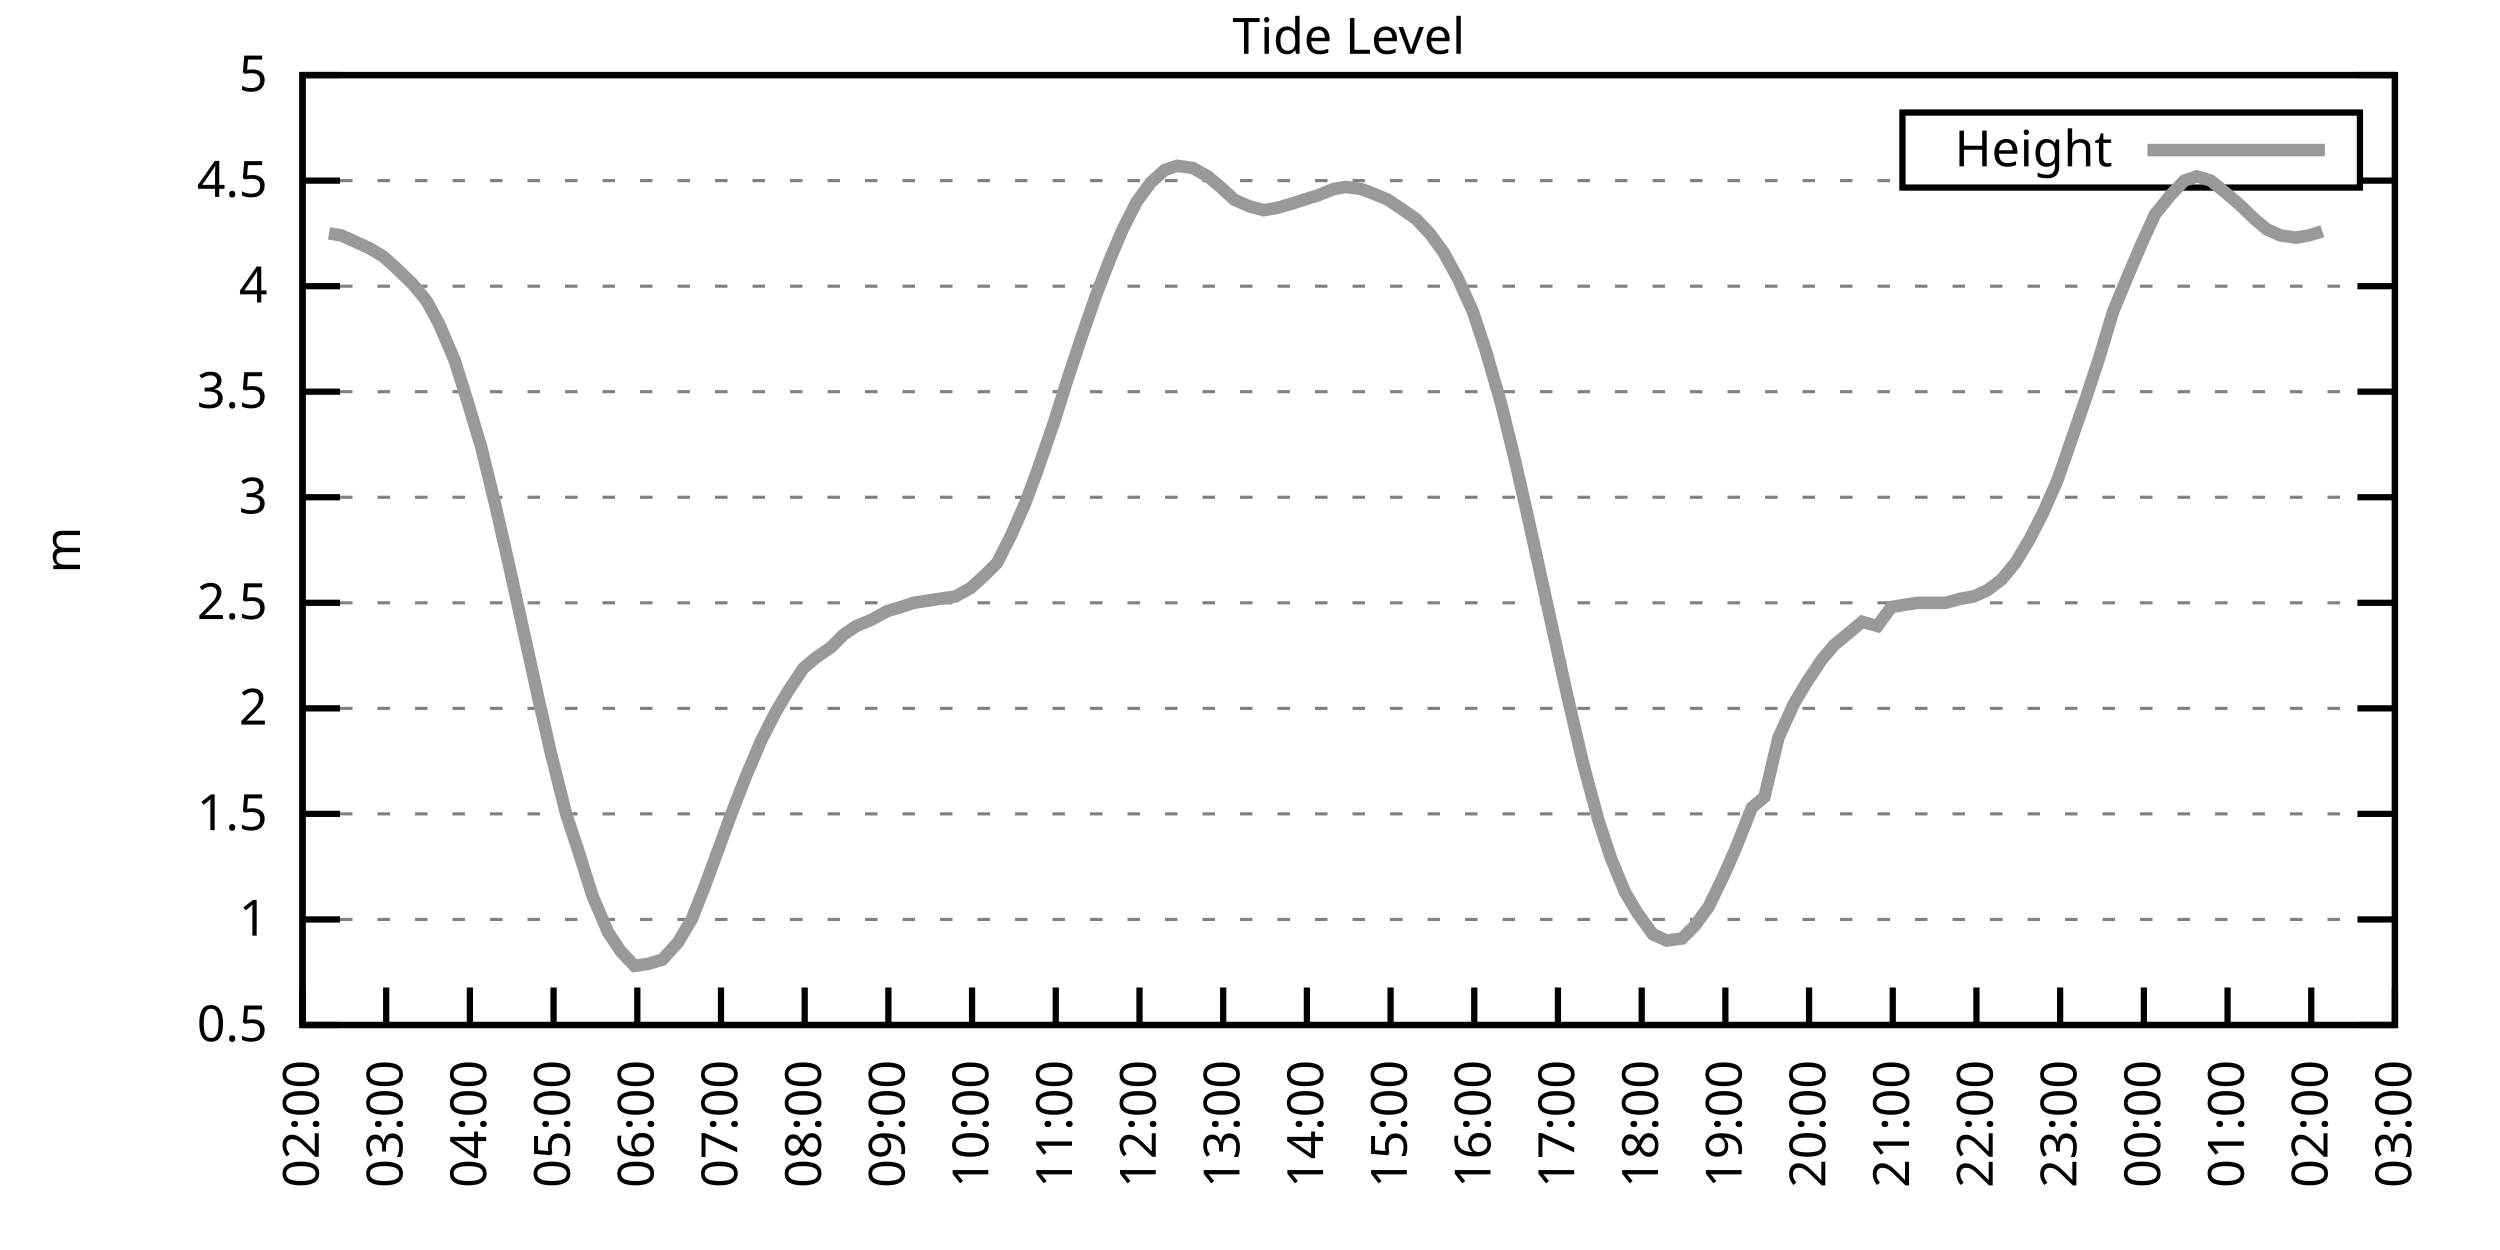
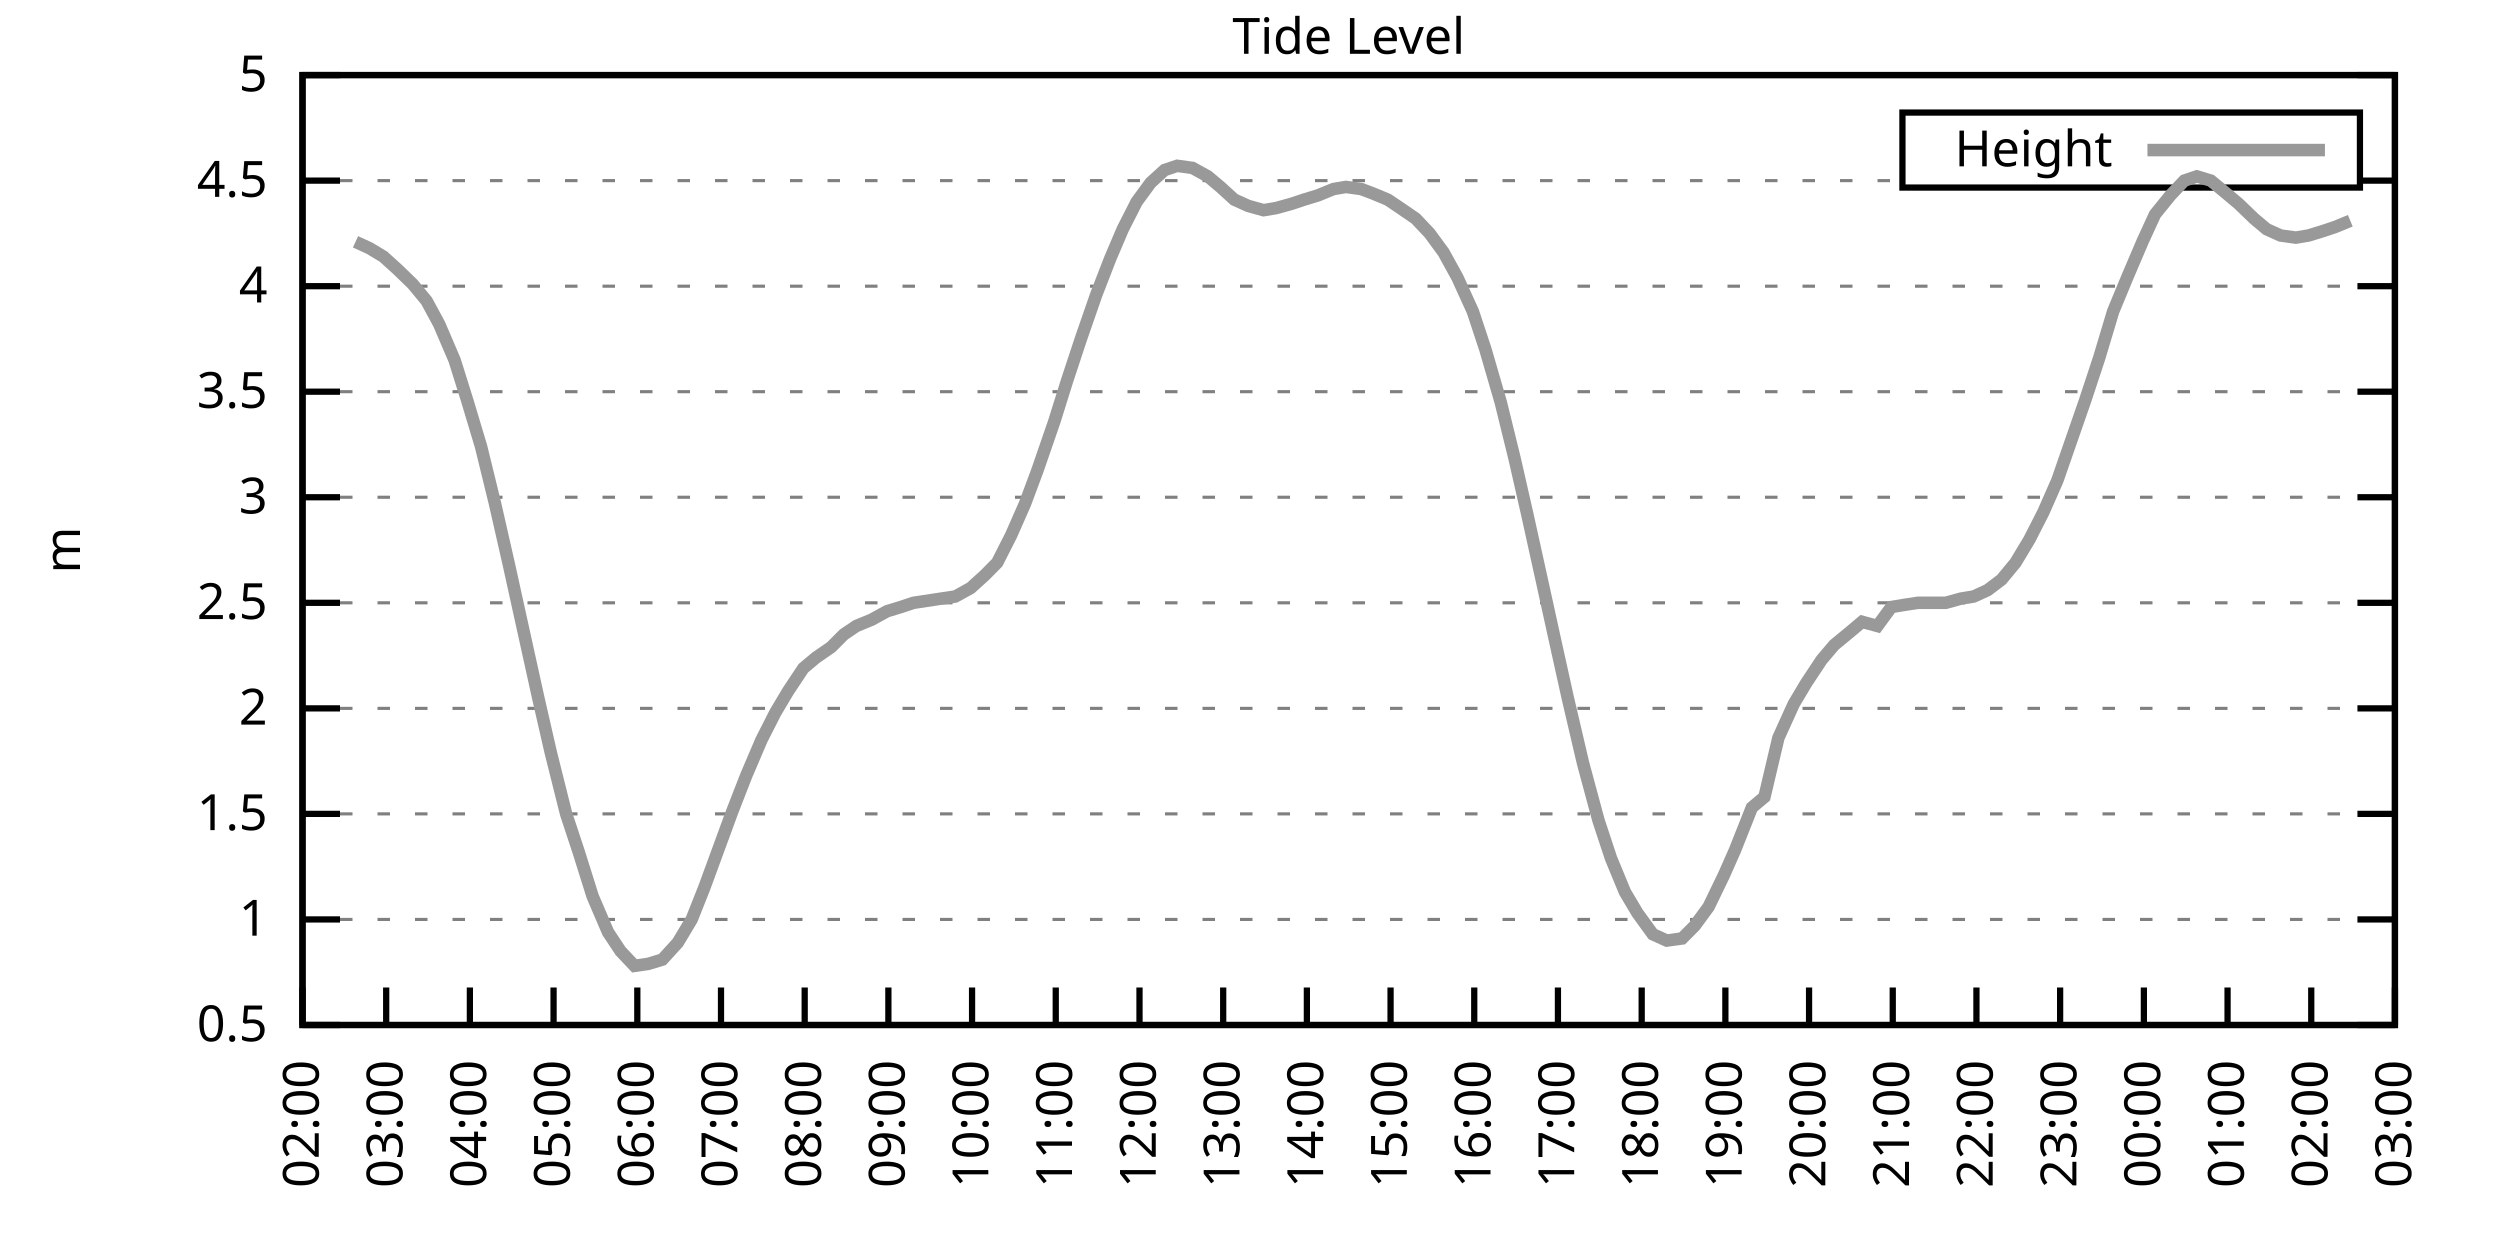
<svg xmlns="http://www.w3.org/2000/svg" xmlns:xlink="http://www.w3.org/1999/xlink" width="400" height="200" viewBox="0 0 400 200">
  <g id="gnuplot_canvas">
    <rect x="0" y="0" width="400" height="200" fill="none" />
    <defs>
      <circle id="gpDot" r="0.5" stroke-width="0.5" stroke="currentColor" />
      <path id="gpPt0" stroke-width="0.333" stroke="currentColor" d="M-1,0 h2 M0,-1 v2" />
      <path id="gpPt1" stroke-width="0.333" stroke="currentColor" d="M-1,-1 L1,1 M1,-1 L-1,1" />
      <path id="gpPt2" stroke-width="0.333" stroke="currentColor" d="M-1,0 L1,0 M0,-1 L0,1 M-1,-1 L1,1 M-1,1 L1,-1" />
      <rect id="gpPt3" stroke-width="0.333" stroke="currentColor" x="-1" y="-1" width="2" height="2" />
      <rect id="gpPt4" stroke-width="0.333" stroke="currentColor" fill="currentColor" x="-1" y="-1" width="2" height="2" />
      <circle id="gpPt5" stroke-width="0.333" stroke="currentColor" cx="0" cy="0" r="1" />
      <use xlink:href="#gpPt5" id="gpPt6" fill="currentColor" stroke="none" />
      <path id="gpPt7" stroke-width="0.333" stroke="currentColor" d="M0,-1.33 L-1.33,0.67 L1.33,0.67 z" />
      <use xlink:href="#gpPt7" id="gpPt8" fill="currentColor" stroke="none" />
      <use xlink:href="#gpPt7" id="gpPt9" stroke="currentColor" transform="rotate(180)" />
      <use xlink:href="#gpPt9" id="gpPt10" fill="currentColor" stroke="none" />
      <use xlink:href="#gpPt3" id="gpPt11" stroke="currentColor" transform="rotate(45)" />
      <use xlink:href="#gpPt11" id="gpPt12" fill="currentColor" stroke="none" />
      <path id="gpPt13" stroke-width="0.333" stroke="currentColor" d="M0,1.330 L1.265,0.411 L0.782,-1.067 L-0.782,-1.076 L-1.265,0.411 z" />
      <use xlink:href="#gpPt13" id="gpPt14" fill="currentColor" stroke="none" />
      <filter id="textbox" filterUnits="objectBoundingBox" x="0" y="0" height="1" width="1">
        <feFlood flood-color="white" flood-opacity="1" result="bgnd" />
        <feComposite in="SourceGraphic" in2="bgnd" operator="atop" />
      </filter>
      <filter id="greybox" filterUnits="objectBoundingBox" x="0" y="0" height="1" width="1">
        <feFlood flood-color="lightgrey" flood-opacity="1" result="grey" />
        <feComposite in="SourceGraphic" in2="grey" operator="atop" />
      </filter>
    </defs>
    <g fill="none" color="white" stroke="currentColor" stroke-width="1.00" stroke-linecap="butt" stroke-linejoin="miter">
</g>
    <g fill="none" color="black" stroke="currentColor" stroke-width="1.00" stroke-linecap="butt" stroke-linejoin="miter">
      <g stroke="none" shape-rendering="crispEdges">
        <polygon fill="rgb(255, 255, 255)" points="48.40,164.00 383.18,164.00 383.18,12.02 48.40,12.02 " />
      </g>
    </g>
    <g fill="none" color="black" stroke="currentColor" stroke-width="1.00" stroke-linecap="butt" stroke-linejoin="miter">
</g>
    <g fill="none" color="black" stroke="black" stroke-width="0.50" stroke-linecap="butt" stroke-linejoin="miter">
</g>
    <g fill="none" color="gray" stroke="currentColor" stroke-width="0.50" stroke-linecap="butt" stroke-linejoin="miter">
      <path stroke="gray" stroke-dasharray="2,4" class="gridline" d="M48.40,164.00 L383.19,164.00  " />
    </g>
    <g fill="none" color="gray" stroke="gray" stroke-width="1.00" stroke-linecap="butt" stroke-linejoin="miter">
</g>
    <g fill="none" color="black" stroke="currentColor" stroke-width="1.00" stroke-linecap="butt" stroke-linejoin="miter">
      <path stroke="black" d="M48.40,164.00 L54.40,164.00 M383.19,164.00 L377.19,164.00  " />
      <g transform="translate(42.80,166.60)" stroke="none" fill="black" font-family="Sans" font-size="8.00" text-anchor="end">
        <text>
          <tspan font-family="Sans"> 0.5</tspan>
        </text>
      </g>
    </g>
    <g fill="none" color="black" stroke="currentColor" stroke-width="1.00" stroke-linecap="butt" stroke-linejoin="miter">
</g>
    <g fill="none" color="black" stroke="black" stroke-width="0.50" stroke-linecap="butt" stroke-linejoin="miter">
</g>
    <g fill="none" color="gray" stroke="currentColor" stroke-width="0.50" stroke-linecap="butt" stroke-linejoin="miter">
      <path stroke="gray" stroke-dasharray="2,4" class="gridline" d="M48.40,147.11 L383.19,147.11  " />
    </g>
    <g fill="none" color="gray" stroke="gray" stroke-width="1.00" stroke-linecap="butt" stroke-linejoin="miter">
</g>
    <g fill="none" color="black" stroke="currentColor" stroke-width="1.00" stroke-linecap="butt" stroke-linejoin="miter">
      <path stroke="black" d="M48.40,147.11 L54.40,147.11 M383.19,147.11 L377.19,147.11  " />
      <g transform="translate(42.80,149.71)" stroke="none" fill="black" font-family="Sans" font-size="8.00" text-anchor="end">
        <text>
          <tspan font-family="Sans"> 1</tspan>
        </text>
      </g>
    </g>
    <g fill="none" color="black" stroke="currentColor" stroke-width="1.00" stroke-linecap="butt" stroke-linejoin="miter">
</g>
    <g fill="none" color="black" stroke="black" stroke-width="0.50" stroke-linecap="butt" stroke-linejoin="miter">
</g>
    <g fill="none" color="gray" stroke="currentColor" stroke-width="0.50" stroke-linecap="butt" stroke-linejoin="miter">
      <path stroke="gray" stroke-dasharray="2,4" class="gridline" d="M48.40,130.22 L383.19,130.22  " />
    </g>
    <g fill="none" color="gray" stroke="gray" stroke-width="1.00" stroke-linecap="butt" stroke-linejoin="miter">
</g>
    <g fill="none" color="black" stroke="currentColor" stroke-width="1.00" stroke-linecap="butt" stroke-linejoin="miter">
      <path stroke="black" d="M48.40,130.22 L54.40,130.22 M383.19,130.22 L377.19,130.22  " />
      <g transform="translate(42.80,132.82)" stroke="none" fill="black" font-family="Sans" font-size="8.00" text-anchor="end">
        <text>
          <tspan font-family="Sans"> 1.5</tspan>
        </text>
      </g>
    </g>
    <g fill="none" color="black" stroke="currentColor" stroke-width="1.00" stroke-linecap="butt" stroke-linejoin="miter">
</g>
    <g fill="none" color="black" stroke="black" stroke-width="0.50" stroke-linecap="butt" stroke-linejoin="miter">
</g>
    <g fill="none" color="gray" stroke="currentColor" stroke-width="0.50" stroke-linecap="butt" stroke-linejoin="miter">
      <path stroke="gray" stroke-dasharray="2,4" class="gridline" d="M48.40,113.34 L383.19,113.34  " />
    </g>
    <g fill="none" color="gray" stroke="gray" stroke-width="1.00" stroke-linecap="butt" stroke-linejoin="miter">
</g>
    <g fill="none" color="black" stroke="currentColor" stroke-width="1.00" stroke-linecap="butt" stroke-linejoin="miter">
      <path stroke="black" d="M48.40,113.34 L54.40,113.34 M383.19,113.34 L377.19,113.34  " />
      <g transform="translate(42.80,115.94)" stroke="none" fill="black" font-family="Sans" font-size="8.00" text-anchor="end">
        <text>
          <tspan font-family="Sans"> 2</tspan>
        </text>
      </g>
    </g>
    <g fill="none" color="black" stroke="currentColor" stroke-width="1.00" stroke-linecap="butt" stroke-linejoin="miter">
</g>
    <g fill="none" color="black" stroke="black" stroke-width="0.50" stroke-linecap="butt" stroke-linejoin="miter">
</g>
    <g fill="none" color="gray" stroke="currentColor" stroke-width="0.50" stroke-linecap="butt" stroke-linejoin="miter">
      <path stroke="gray" stroke-dasharray="2,4" class="gridline" d="M48.40,96.45 L383.19,96.45  " />
    </g>
    <g fill="none" color="gray" stroke="gray" stroke-width="1.00" stroke-linecap="butt" stroke-linejoin="miter">
</g>
    <g fill="none" color="black" stroke="currentColor" stroke-width="1.00" stroke-linecap="butt" stroke-linejoin="miter">
      <path stroke="black" d="M48.40,96.45 L54.40,96.45 M383.19,96.45 L377.19,96.45  " />
      <g transform="translate(42.80,99.05)" stroke="none" fill="black" font-family="Sans" font-size="8.00" text-anchor="end">
        <text>
          <tspan font-family="Sans"> 2.5</tspan>
        </text>
      </g>
    </g>
    <g fill="none" color="black" stroke="currentColor" stroke-width="1.00" stroke-linecap="butt" stroke-linejoin="miter">
</g>
    <g fill="none" color="black" stroke="black" stroke-width="0.50" stroke-linecap="butt" stroke-linejoin="miter">
</g>
    <g fill="none" color="gray" stroke="currentColor" stroke-width="0.50" stroke-linecap="butt" stroke-linejoin="miter">
      <path stroke="gray" stroke-dasharray="2,4" class="gridline" d="M48.40,79.56 L383.19,79.56  " />
    </g>
    <g fill="none" color="gray" stroke="gray" stroke-width="1.00" stroke-linecap="butt" stroke-linejoin="miter">
</g>
    <g fill="none" color="black" stroke="currentColor" stroke-width="1.00" stroke-linecap="butt" stroke-linejoin="miter">
      <path stroke="black" d="M48.40,79.56 L54.40,79.56 M383.19,79.56 L377.19,79.56  " />
      <g transform="translate(42.80,82.16)" stroke="none" fill="black" font-family="Sans" font-size="8.00" text-anchor="end">
        <text>
          <tspan font-family="Sans"> 3</tspan>
        </text>
      </g>
    </g>
    <g fill="none" color="black" stroke="currentColor" stroke-width="1.00" stroke-linecap="butt" stroke-linejoin="miter">
</g>
    <g fill="none" color="black" stroke="black" stroke-width="0.50" stroke-linecap="butt" stroke-linejoin="miter">
</g>
    <g fill="none" color="gray" stroke="currentColor" stroke-width="0.50" stroke-linecap="butt" stroke-linejoin="miter">
      <path stroke="gray" stroke-dasharray="2,4" class="gridline" d="M48.40,62.67 L383.19,62.67  " />
    </g>
    <g fill="none" color="gray" stroke="gray" stroke-width="1.00" stroke-linecap="butt" stroke-linejoin="miter">
</g>
    <g fill="none" color="black" stroke="currentColor" stroke-width="1.00" stroke-linecap="butt" stroke-linejoin="miter">
      <path stroke="black" d="M48.40,62.67 L54.40,62.67 M383.19,62.67 L377.19,62.67  " />
      <g transform="translate(42.80,65.27)" stroke="none" fill="black" font-family="Sans" font-size="8.00" text-anchor="end">
        <text>
          <tspan font-family="Sans"> 3.5</tspan>
        </text>
      </g>
    </g>
    <g fill="none" color="black" stroke="currentColor" stroke-width="1.00" stroke-linecap="butt" stroke-linejoin="miter">
</g>
    <g fill="none" color="black" stroke="black" stroke-width="0.50" stroke-linecap="butt" stroke-linejoin="miter">
</g>
    <g fill="none" color="gray" stroke="currentColor" stroke-width="0.50" stroke-linecap="butt" stroke-linejoin="miter">
      <path stroke="gray" stroke-dasharray="2,4" class="gridline" d="M48.40,45.79 L383.19,45.79  " />
    </g>
    <g fill="none" color="gray" stroke="gray" stroke-width="1.00" stroke-linecap="butt" stroke-linejoin="miter">
</g>
    <g fill="none" color="black" stroke="currentColor" stroke-width="1.00" stroke-linecap="butt" stroke-linejoin="miter">
      <path stroke="black" d="M48.40,45.79 L54.40,45.79 M383.19,45.79 L377.19,45.79  " />
      <g transform="translate(42.80,48.39)" stroke="none" fill="black" font-family="Sans" font-size="8.00" text-anchor="end">
        <text>
          <tspan font-family="Sans"> 4</tspan>
        </text>
      </g>
    </g>
    <g fill="none" color="black" stroke="currentColor" stroke-width="1.00" stroke-linecap="butt" stroke-linejoin="miter">
</g>
    <g fill="none" color="black" stroke="black" stroke-width="0.50" stroke-linecap="butt" stroke-linejoin="miter">
</g>
    <g fill="none" color="gray" stroke="currentColor" stroke-width="0.50" stroke-linecap="butt" stroke-linejoin="miter">
      <path stroke="gray" stroke-dasharray="2,4" class="gridline" d="M48.40,28.90 L304.39,28.90 M377.59,28.90 L383.19,28.90  " />
    </g>
    <g fill="none" color="gray" stroke="gray" stroke-width="1.00" stroke-linecap="butt" stroke-linejoin="miter">
</g>
    <g fill="none" color="black" stroke="currentColor" stroke-width="1.00" stroke-linecap="butt" stroke-linejoin="miter">
      <path stroke="black" d="M48.40,28.90 L54.40,28.90 M383.19,28.90 L377.19,28.90  " />
      <g transform="translate(42.80,31.50)" stroke="none" fill="black" font-family="Sans" font-size="8.00" text-anchor="end">
        <text>
          <tspan font-family="Sans"> 4.5</tspan>
        </text>
      </g>
    </g>
    <g fill="none" color="black" stroke="currentColor" stroke-width="1.00" stroke-linecap="butt" stroke-linejoin="miter">
</g>
    <g fill="none" color="black" stroke="black" stroke-width="0.50" stroke-linecap="butt" stroke-linejoin="miter">
</g>
    <g fill="none" color="gray" stroke="currentColor" stroke-width="0.50" stroke-linecap="butt" stroke-linejoin="miter">
      <path stroke="gray" stroke-dasharray="2,4" class="gridline" d="M48.40,12.01 L383.19,12.01  " />
    </g>
    <g fill="none" color="gray" stroke="gray" stroke-width="1.00" stroke-linecap="butt" stroke-linejoin="miter">
</g>
    <g fill="none" color="black" stroke="currentColor" stroke-width="1.00" stroke-linecap="butt" stroke-linejoin="miter">
      <path stroke="black" d="M48.40,12.01 L54.40,12.01 M383.19,12.01 L377.19,12.01  " />
      <g transform="translate(42.80,14.61)" stroke="none" fill="black" font-family="Sans" font-size="8.00" text-anchor="end">
        <text>
          <tspan font-family="Sans"> 5</tspan>
        </text>
      </g>
    </g>
    <g fill="none" color="black" stroke="currentColor" stroke-width="1.00" stroke-linecap="butt" stroke-linejoin="miter">
      <path stroke="black" d="M48.40,164.00 L48.40,158.00  " />
      <g transform="translate(51.00,169.60) rotate(270.00)" stroke="none" fill="black" font-family="Sans" font-size="8.00" text-anchor="end">
        <text>
          <tspan font-family="Sans">02:00</tspan>
        </text>
      </g>
    </g>
    <g fill="none" color="black" stroke="currentColor" stroke-width="1.00" stroke-linecap="butt" stroke-linejoin="miter">
      <path stroke="black" d="M61.79,164.00 L61.79,158.00  " />
      <g transform="translate(64.39,169.60) rotate(270.00)" stroke="none" fill="black" font-family="Sans" font-size="8.00" text-anchor="end">
        <text>
          <tspan font-family="Sans">03:00</tspan>
        </text>
      </g>
    </g>
    <g fill="none" color="black" stroke="currentColor" stroke-width="1.00" stroke-linecap="butt" stroke-linejoin="miter">
      <path stroke="black" d="M75.18,164.00 L75.18,158.00  " />
      <g transform="translate(77.78,169.60) rotate(270.00)" stroke="none" fill="black" font-family="Sans" font-size="8.00" text-anchor="end">
        <text>
          <tspan font-family="Sans">04:00</tspan>
        </text>
      </g>
    </g>
    <g fill="none" color="black" stroke="currentColor" stroke-width="1.00" stroke-linecap="butt" stroke-linejoin="miter">
      <path stroke="black" d="M88.57,164.00 L88.57,158.00  " />
      <g transform="translate(91.17,169.60) rotate(270.00)" stroke="none" fill="black" font-family="Sans" font-size="8.00" text-anchor="end">
        <text>
          <tspan font-family="Sans">05:00</tspan>
        </text>
      </g>
    </g>
    <g fill="none" color="black" stroke="currentColor" stroke-width="1.00" stroke-linecap="butt" stroke-linejoin="miter">
      <path stroke="black" d="M101.97,164.00 L101.97,158.00  " />
      <g transform="translate(104.57,169.60) rotate(270.00)" stroke="none" fill="black" font-family="Sans" font-size="8.00" text-anchor="end">
        <text>
          <tspan font-family="Sans">06:00</tspan>
        </text>
      </g>
    </g>
    <g fill="none" color="black" stroke="currentColor" stroke-width="1.00" stroke-linecap="butt" stroke-linejoin="miter">
      <path stroke="black" d="M115.36,164.00 L115.36,158.00  " />
      <g transform="translate(117.96,169.60) rotate(270.00)" stroke="none" fill="black" font-family="Sans" font-size="8.00" text-anchor="end">
        <text>
          <tspan font-family="Sans">07:00</tspan>
        </text>
      </g>
    </g>
    <g fill="none" color="black" stroke="currentColor" stroke-width="1.00" stroke-linecap="butt" stroke-linejoin="miter">
      <path stroke="black" d="M128.75,164.00 L128.75,158.00  " />
      <g transform="translate(131.35,169.60) rotate(270.00)" stroke="none" fill="black" font-family="Sans" font-size="8.00" text-anchor="end">
        <text>
          <tspan font-family="Sans">08:00</tspan>
        </text>
      </g>
    </g>
    <g fill="none" color="black" stroke="currentColor" stroke-width="1.00" stroke-linecap="butt" stroke-linejoin="miter">
      <path stroke="black" d="M142.14,164.00 L142.14,158.00  " />
      <g transform="translate(144.74,169.60) rotate(270.00)" stroke="none" fill="black" font-family="Sans" font-size="8.00" text-anchor="end">
        <text>
          <tspan font-family="Sans">09:00</tspan>
        </text>
      </g>
    </g>
    <g fill="none" color="black" stroke="currentColor" stroke-width="1.00" stroke-linecap="butt" stroke-linejoin="miter">
      <path stroke="black" d="M155.53,164.00 L155.53,158.00  " />
      <g transform="translate(158.13,169.60) rotate(270.00)" stroke="none" fill="black" font-family="Sans" font-size="8.00" text-anchor="end">
        <text>
          <tspan font-family="Sans">10:00</tspan>
        </text>
      </g>
    </g>
    <g fill="none" color="black" stroke="currentColor" stroke-width="1.00" stroke-linecap="butt" stroke-linejoin="miter">
      <path stroke="black" d="M168.92,164.00 L168.92,158.00  " />
      <g transform="translate(171.52,169.60) rotate(270.00)" stroke="none" fill="black" font-family="Sans" font-size="8.00" text-anchor="end">
        <text>
          <tspan font-family="Sans">11:00</tspan>
        </text>
      </g>
    </g>
    <g fill="none" color="black" stroke="currentColor" stroke-width="1.00" stroke-linecap="butt" stroke-linejoin="miter">
      <path stroke="black" d="M182.32,164.00 L182.32,158.00  " />
      <g transform="translate(184.92,169.60) rotate(270.00)" stroke="none" fill="black" font-family="Sans" font-size="8.00" text-anchor="end">
        <text>
          <tspan font-family="Sans">12:00</tspan>
        </text>
      </g>
    </g>
    <g fill="none" color="black" stroke="currentColor" stroke-width="1.00" stroke-linecap="butt" stroke-linejoin="miter">
      <path stroke="black" d="M195.71,164.00 L195.71,158.00  " />
      <g transform="translate(198.31,169.60) rotate(270.00)" stroke="none" fill="black" font-family="Sans" font-size="8.00" text-anchor="end">
        <text>
          <tspan font-family="Sans">13:00</tspan>
        </text>
      </g>
    </g>
    <g fill="none" color="black" stroke="currentColor" stroke-width="1.00" stroke-linecap="butt" stroke-linejoin="miter">
      <path stroke="black" d="M209.10,164.00 L209.10,158.00  " />
      <g transform="translate(211.70,169.60) rotate(270.00)" stroke="none" fill="black" font-family="Sans" font-size="8.00" text-anchor="end">
        <text>
          <tspan font-family="Sans">14:00</tspan>
        </text>
      </g>
    </g>
    <g fill="none" color="black" stroke="currentColor" stroke-width="1.00" stroke-linecap="butt" stroke-linejoin="miter">
      <path stroke="black" d="M222.49,164.00 L222.49,158.00  " />
      <g transform="translate(225.09,169.60) rotate(270.00)" stroke="none" fill="black" font-family="Sans" font-size="8.00" text-anchor="end">
        <text>
          <tspan font-family="Sans">15:00</tspan>
        </text>
      </g>
    </g>
    <g fill="none" color="black" stroke="currentColor" stroke-width="1.00" stroke-linecap="butt" stroke-linejoin="miter">
      <path stroke="black" d="M235.88,164.00 L235.88,158.00  " />
      <g transform="translate(238.48,169.60) rotate(270.00)" stroke="none" fill="black" font-family="Sans" font-size="8.00" text-anchor="end">
        <text>
          <tspan font-family="Sans">16:00</tspan>
        </text>
      </g>
    </g>
    <g fill="none" color="black" stroke="currentColor" stroke-width="1.00" stroke-linecap="butt" stroke-linejoin="miter">
      <path stroke="black" d="M249.27,164.00 L249.27,158.00  " />
      <g transform="translate(251.87,169.60) rotate(270.00)" stroke="none" fill="black" font-family="Sans" font-size="8.00" text-anchor="end">
        <text>
          <tspan font-family="Sans">17:00</tspan>
        </text>
      </g>
    </g>
    <g fill="none" color="black" stroke="currentColor" stroke-width="1.00" stroke-linecap="butt" stroke-linejoin="miter">
      <path stroke="black" d="M262.67,164.00 L262.67,158.00  " />
      <g transform="translate(265.27,169.60) rotate(270.00)" stroke="none" fill="black" font-family="Sans" font-size="8.00" text-anchor="end">
        <text>
          <tspan font-family="Sans">18:00</tspan>
        </text>
      </g>
    </g>
    <g fill="none" color="black" stroke="currentColor" stroke-width="1.00" stroke-linecap="butt" stroke-linejoin="miter">
      <path stroke="black" d="M276.06,164.00 L276.06,158.00  " />
      <g transform="translate(278.66,169.60) rotate(270.00)" stroke="none" fill="black" font-family="Sans" font-size="8.00" text-anchor="end">
        <text>
          <tspan font-family="Sans">19:00</tspan>
        </text>
      </g>
    </g>
    <g fill="none" color="black" stroke="currentColor" stroke-width="1.00" stroke-linecap="butt" stroke-linejoin="miter">
      <path stroke="black" d="M289.45,164.00 L289.45,158.00  " />
      <g transform="translate(292.05,169.60) rotate(270.00)" stroke="none" fill="black" font-family="Sans" font-size="8.00" text-anchor="end">
        <text>
          <tspan font-family="Sans">20:00</tspan>
        </text>
      </g>
    </g>
    <g fill="none" color="black" stroke="currentColor" stroke-width="1.00" stroke-linecap="butt" stroke-linejoin="miter">
      <path stroke="black" d="M302.84,164.00 L302.84,158.00  " />
      <g transform="translate(305.44,169.60) rotate(270.00)" stroke="none" fill="black" font-family="Sans" font-size="8.00" text-anchor="end">
        <text>
          <tspan font-family="Sans">21:00</tspan>
        </text>
      </g>
    </g>
    <g fill="none" color="black" stroke="currentColor" stroke-width="1.00" stroke-linecap="butt" stroke-linejoin="miter">
      <path stroke="black" d="M316.23,164.00 L316.23,158.00  " />
      <g transform="translate(318.83,169.60) rotate(270.00)" stroke="none" fill="black" font-family="Sans" font-size="8.00" text-anchor="end">
        <text>
          <tspan font-family="Sans">22:00</tspan>
        </text>
      </g>
    </g>
    <g fill="none" color="black" stroke="currentColor" stroke-width="1.00" stroke-linecap="butt" stroke-linejoin="miter">
      <path stroke="black" d="M329.62,164.00 L329.62,158.00  " />
      <g transform="translate(332.22,169.60) rotate(270.00)" stroke="none" fill="black" font-family="Sans" font-size="8.00" text-anchor="end">
        <text>
          <tspan font-family="Sans">23:00</tspan>
        </text>
      </g>
    </g>
    <g fill="none" color="black" stroke="currentColor" stroke-width="1.00" stroke-linecap="butt" stroke-linejoin="miter">
      <path stroke="black" d="M343.02,164.00 L343.02,158.00  " />
      <g transform="translate(345.62,169.60) rotate(270.00)" stroke="none" fill="black" font-family="Sans" font-size="8.00" text-anchor="end">
        <text>
          <tspan font-family="Sans">00:00</tspan>
        </text>
      </g>
    </g>
    <g fill="none" color="black" stroke="currentColor" stroke-width="1.00" stroke-linecap="butt" stroke-linejoin="miter">
      <path stroke="black" d="M356.41,164.00 L356.41,158.00  " />
      <g transform="translate(359.01,169.60) rotate(270.00)" stroke="none" fill="black" font-family="Sans" font-size="8.00" text-anchor="end">
        <text>
          <tspan font-family="Sans">01:00</tspan>
        </text>
      </g>
    </g>
    <g fill="none" color="black" stroke="currentColor" stroke-width="1.00" stroke-linecap="butt" stroke-linejoin="miter">
      <path stroke="black" d="M369.80,164.00 L369.80,158.00  " />
      <g transform="translate(372.40,169.60) rotate(270.00)" stroke="none" fill="black" font-family="Sans" font-size="8.00" text-anchor="end">
        <text>
          <tspan font-family="Sans">02:00</tspan>
        </text>
      </g>
    </g>
    <g fill="none" color="black" stroke="currentColor" stroke-width="1.00" stroke-linecap="butt" stroke-linejoin="miter">
      <path stroke="black" d="M383.19,164.00 L383.19,158.00  " />
      <g transform="translate(385.79,169.60) rotate(270.00)" stroke="none" fill="black" font-family="Sans" font-size="8.00" text-anchor="end">
        <text>
          <tspan font-family="Sans">03:00</tspan>
        </text>
      </g>
    </g>
    <g fill="none" color="black" stroke="currentColor" stroke-width="1.00" stroke-linecap="butt" stroke-linejoin="miter">
</g>
    <g fill="none" color="black" stroke="currentColor" stroke-width="1.00" stroke-linecap="butt" stroke-linejoin="miter">
      <path stroke="black" d="M48.40,12.01 L48.40,164.00 L383.19,164.00 L383.19,12.01 L48.40,12.01 Z  " />
    </g>
    <g fill="none" color="black" stroke="currentColor" stroke-width="1.00" stroke-linecap="butt" stroke-linejoin="miter">
</g>
    <g fill="none" color="black" stroke="currentColor" stroke-width="1.00" stroke-linecap="butt" stroke-linejoin="miter">
      <path stroke="black" d="M304.39,30.01 L304.39,18.01 L377.59,18.01 L377.59,30.01 L304.39,30.01 Z  " />
    </g>
    <g id="Tide_level_plot_1">
      <g fill="none" color="white" stroke="black" stroke-width="2.00" stroke-linecap="butt" stroke-linejoin="miter">
</g>
      <g fill="none" color="black" stroke="currentColor" stroke-width="2.00" stroke-linecap="butt" stroke-linejoin="miter">
        <g transform="translate(337.99,26.61)" stroke="none" fill="black" font-family="Sans" font-size="8.00" text-anchor="end">
          <text>
            <tspan font-family="Sans">Height</tspan>
          </text>
        </g>
      </g>
      <g fill="none" color="black" stroke="currentColor" stroke-width="2.00" stroke-linecap="butt" stroke-linejoin="miter">
-         <path stroke="rgb(153, 153, 153)" d="M343.59,24.01 L371.99,24.01 M52.64,37.34 L54.65,37.68 L56.88,38.69 L59.11,39.71 L61.35,41.06 L63.58,43.08   L66.03,45.45 L68.26,48.15 L70.27,51.87 L72.73,57.61 L74.74,64.02 L76.97,71.45 L79.20,80.57 L81.43,90.37   L83.66,100.50 L86.12,111.65 L88.13,120.43 L90.58,130.22 L92.59,136.30 L94.82,143.40 L97.28,149.14 L99.29,152.18   L101.52,154.54 L103.75,154.21 L105.98,153.53 L108.44,150.83 L110.67,147.11 L112.68,142.05 L114.91,135.97 L117.14,129.89   L119.38,124.14 L121.83,118.40 L124.06,114.01 L126.07,110.63 L128.53,106.92 L130.54,105.23 L132.99,103.54 L135.00,101.52   L137.01,100.16 L139.46,99.15 L141.92,97.80 L144.15,97.12 L146.16,96.45 L148.39,96.11 L150.62,95.77 L152.85,95.44   L155.31,94.08 L157.54,92.06 L159.55,90.03 L161.78,85.64 L164.01,80.57 L166.02,75.17 L168.70,67.40 L170.71,60.98   L172.94,54.23 L175.40,47.14 L177.63,41.39 L179.64,36.67 L181.87,32.28 L184.10,29.24 L186.33,27.21 L188.34,26.53   L190.80,26.87 L193.25,28.22 L195.26,29.91 L197.49,31.94 L199.73,32.95 L202.18,33.63 L204.19,33.29 L206.64,32.61   L208.65,31.94 L210.88,31.26 L213.34,30.25 L215.35,29.91 L217.80,30.25 L219.59,30.92 L222.04,31.94 L224.05,33.29   L226.51,34.98 L228.74,37.34 L230.97,40.38 L233.20,44.43 L235.66,49.84 L237.67,55.92 L240.12,64.36 L242.36,73.48   L244.36,82.26 L246.82,93.41 L248.60,101.52 L250.84,111.65 L253.29,122.12 L255.75,131.24 L257.76,137.32 L259.99,142.72   L262.00,146.10 L264.45,149.48 L266.68,150.49 L269.14,150.15 L271.15,148.13 L273.38,145.09 L275.83,140.02 L277.62,135.97   L280.30,129.21 L282.31,127.52 L284.54,118.07 L286.99,112.66 L289.00,109.28 L291.46,105.57 L293.47,103.20 L295.92,101.18   L297.93,99.49 L300.39,100.16 L302.62,97.12 L304.63,96.79 L306.86,96.45 L309.09,96.45 L311.32,96.45 L313.78,95.77   L315.79,95.44 L318.02,94.42 L320.25,92.73 L322.48,90.03 L324.71,86.32 L326.95,81.93 L329.18,76.86 L331.41,70.44   L333.64,64.02 L335.87,57.27 L338.10,49.84 L340.34,44.43 L342.79,38.69 L344.80,34.30 L347.26,31.26 L349.49,28.90   L351.50,28.22 L353.73,28.90 L356.18,30.92 L358.19,32.61 L360.65,34.98 L362.66,36.67 L364.89,37.68 L367.34,38.02   L369.35,37.68 L371.58,37.00  " />
+         <path stroke="rgb(153, 153, 153)" d="M343.59,24.01 L371.99,24.01 M56.88,38.69 L59.11,39.71 L61.35,41.06 L63.58,43.08 L66.03,45.45 L68.26,48.15   L70.27,51.87 L72.73,57.61 L74.74,64.02 L76.97,71.45 L79.20,80.57 L81.43,90.37 L83.66,100.50 L86.12,111.65   L88.13,120.43 L90.58,130.22 L92.59,136.30 L94.82,143.40 L97.28,149.14 L99.29,152.18 L101.52,154.54 L103.75,154.21   L105.98,153.53 L108.44,150.83 L110.67,147.11 L112.68,142.05 L114.91,135.97 L117.14,129.89 L119.38,124.14 L121.83,118.40   L124.06,114.01 L126.07,110.63 L128.53,106.92 L130.54,105.23 L132.99,103.54 L135.00,101.52 L137.01,100.16 L139.46,99.15   L141.92,97.80 L144.15,97.12 L146.16,96.45 L148.39,96.11 L150.62,95.77 L152.85,95.44 L155.31,94.08 L157.54,92.06   L159.55,90.03 L161.78,85.64 L164.01,80.57 L166.02,75.17 L168.70,67.40 L170.71,60.98 L172.94,54.23 L175.40,47.14   L177.63,41.39 L179.64,36.67 L181.87,32.28 L184.10,29.24 L186.33,27.21 L188.34,26.53 L190.80,26.87 L193.25,28.22   L195.26,29.91 L197.49,31.94 L199.73,32.95 L202.18,33.63 L204.19,33.29 L206.64,32.61 L208.65,31.94 L210.88,31.26   L213.34,30.25 L215.35,29.91 L217.80,30.25 L219.59,30.92 L222.04,31.94 L224.05,33.29 L226.51,34.98 L228.74,37.34   L230.97,40.38 L233.20,44.43 L235.66,49.84 L237.67,55.92 L240.12,64.36 L242.36,73.48 L244.36,82.26 L246.82,93.41   L248.60,101.52 L250.84,111.65 L253.29,122.12 L255.75,131.24 L257.76,137.32 L259.99,142.72 L262.00,146.10 L264.45,149.48   L266.68,150.49 L269.14,150.15 L271.15,148.13 L273.38,145.09 L275.83,140.02 L277.62,135.97 L280.30,129.21 L282.31,127.52   L284.54,118.07 L286.99,112.66 L289.00,109.28 L291.46,105.57 L293.47,103.20 L295.92,101.18 L297.93,99.49 L300.39,100.16   L302.62,97.12 L304.63,96.79 L306.86,96.45 L309.09,96.45 L311.32,96.45 L313.78,95.77 L315.79,95.44 L318.02,94.42   L320.25,92.73 L322.48,90.03 L324.71,86.32 L326.95,81.93 L329.18,76.86 L331.41,70.44 L333.64,64.02 L335.87,57.27   L338.10,49.84 L340.34,44.43 L342.79,38.69 L344.80,34.30 L347.26,31.26 L349.49,28.90 L351.50,28.22 L353.73,28.90   L356.18,30.92 L358.19,32.61 L360.65,34.98 L362.66,36.67 L364.89,37.68 L367.34,38.02 L369.35,37.68 L371.58,37.00   L373.59,36.33 L376.05,35.32  " />
      </g>
    </g>
    <g fill="none" color="black" stroke="currentColor" stroke-width="2.00" stroke-linecap="butt" stroke-linejoin="miter">
</g>
    <g fill="none" color="black" stroke="black" stroke-width="1.00" stroke-linecap="butt" stroke-linejoin="miter">
</g>
    <g fill="none" color="black" stroke="currentColor" stroke-width="1.00" stroke-linecap="butt" stroke-linejoin="miter">
      <path stroke="black" d="M48.40,12.01 L48.40,164.00 L383.19,164.00 L383.19,12.01 L48.40,12.01 Z  " />
      <g transform="translate(12.80,88.01) rotate(270.00)" stroke="none" fill="black" font-family="Sans" font-size="8.00" text-anchor="middle">
        <text>
          <tspan font-family="Sans">m</tspan>
        </text>
      </g>
    </g>
    <g fill="none" color="black" stroke="currentColor" stroke-width="1.00" stroke-linecap="butt" stroke-linejoin="miter">
</g>
    <g fill="none" color="black" stroke="currentColor" stroke-width="1.00" stroke-linecap="butt" stroke-linejoin="miter">
      <g transform="translate(215.79,8.61)" stroke="none" fill="black" font-family="Sans" font-size="8.00" text-anchor="middle">
        <text>
          <tspan font-family="Sans">Tide Level</tspan>
        </text>
      </g>
    </g>
    <g fill="none" color="black" stroke="currentColor" stroke-width="1.00" stroke-linecap="butt" stroke-linejoin="miter">
</g>
  </g>
</svg>
